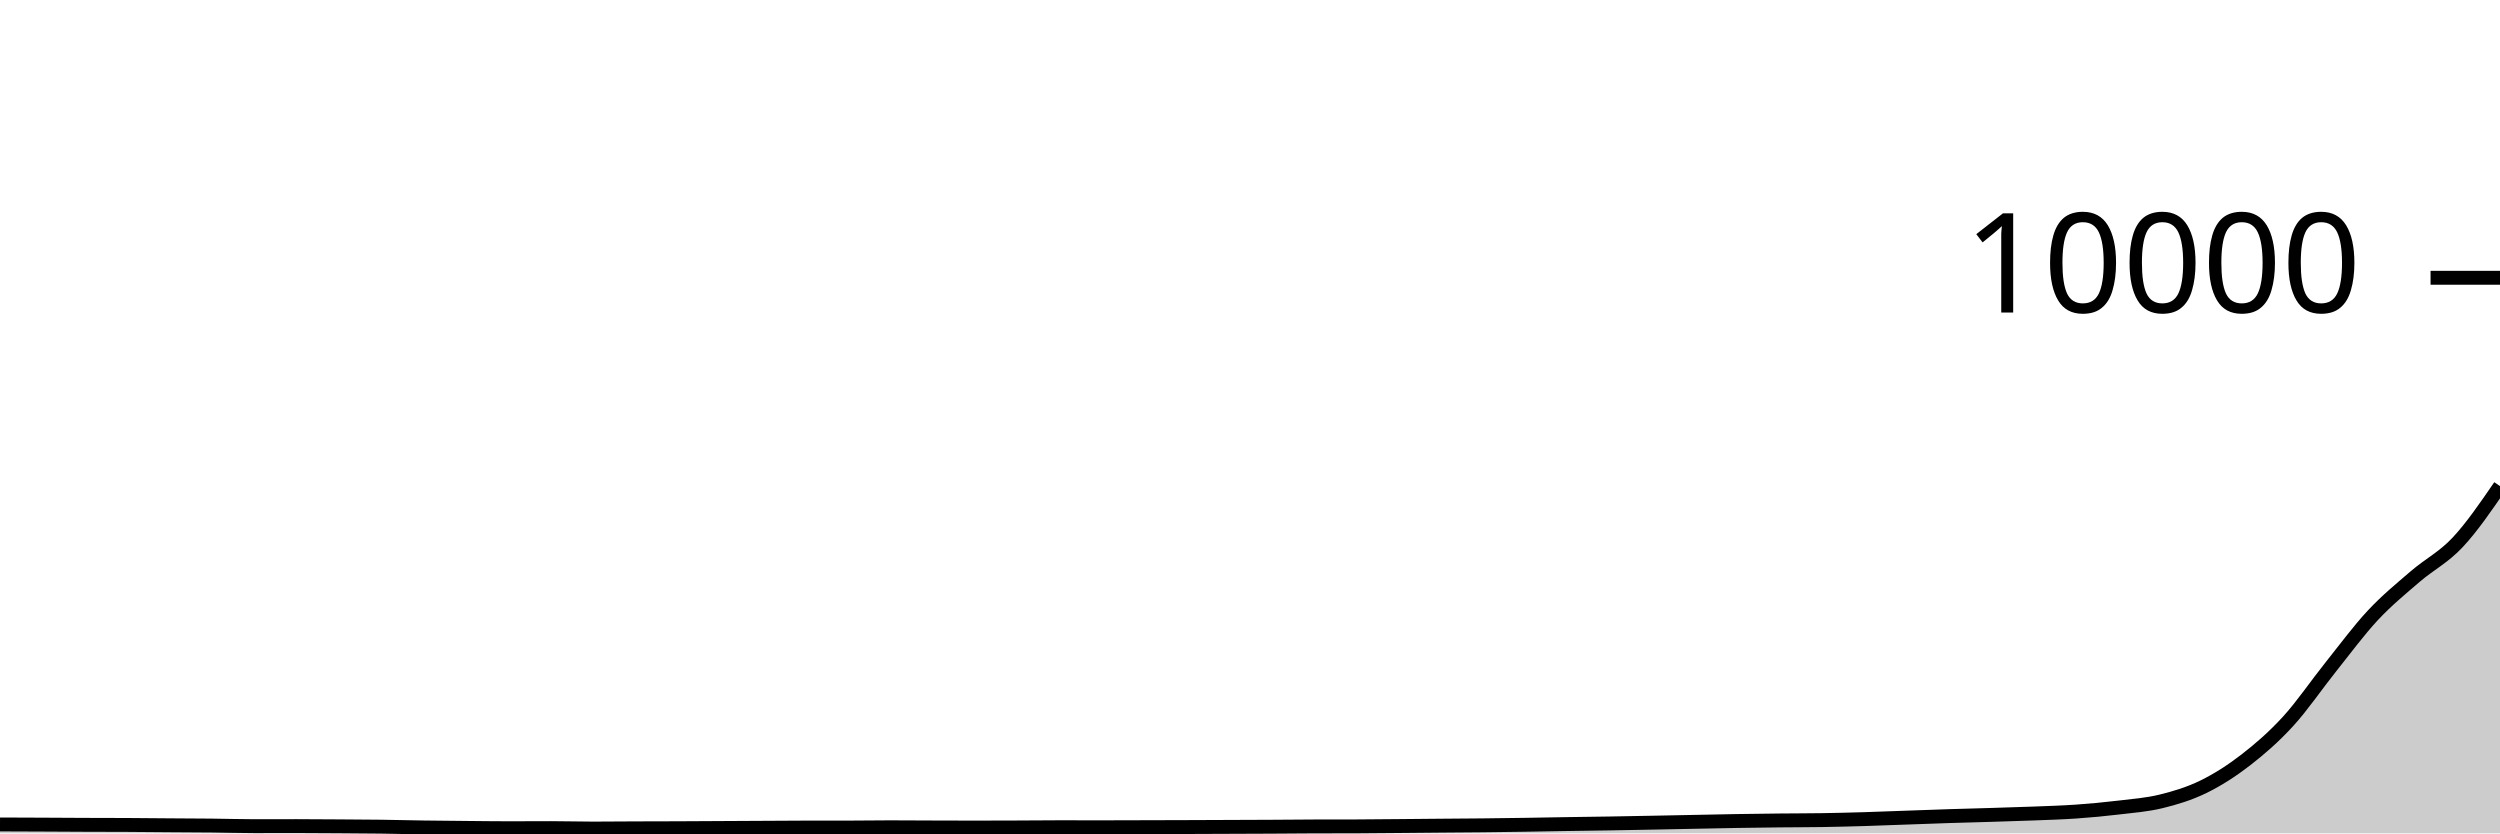
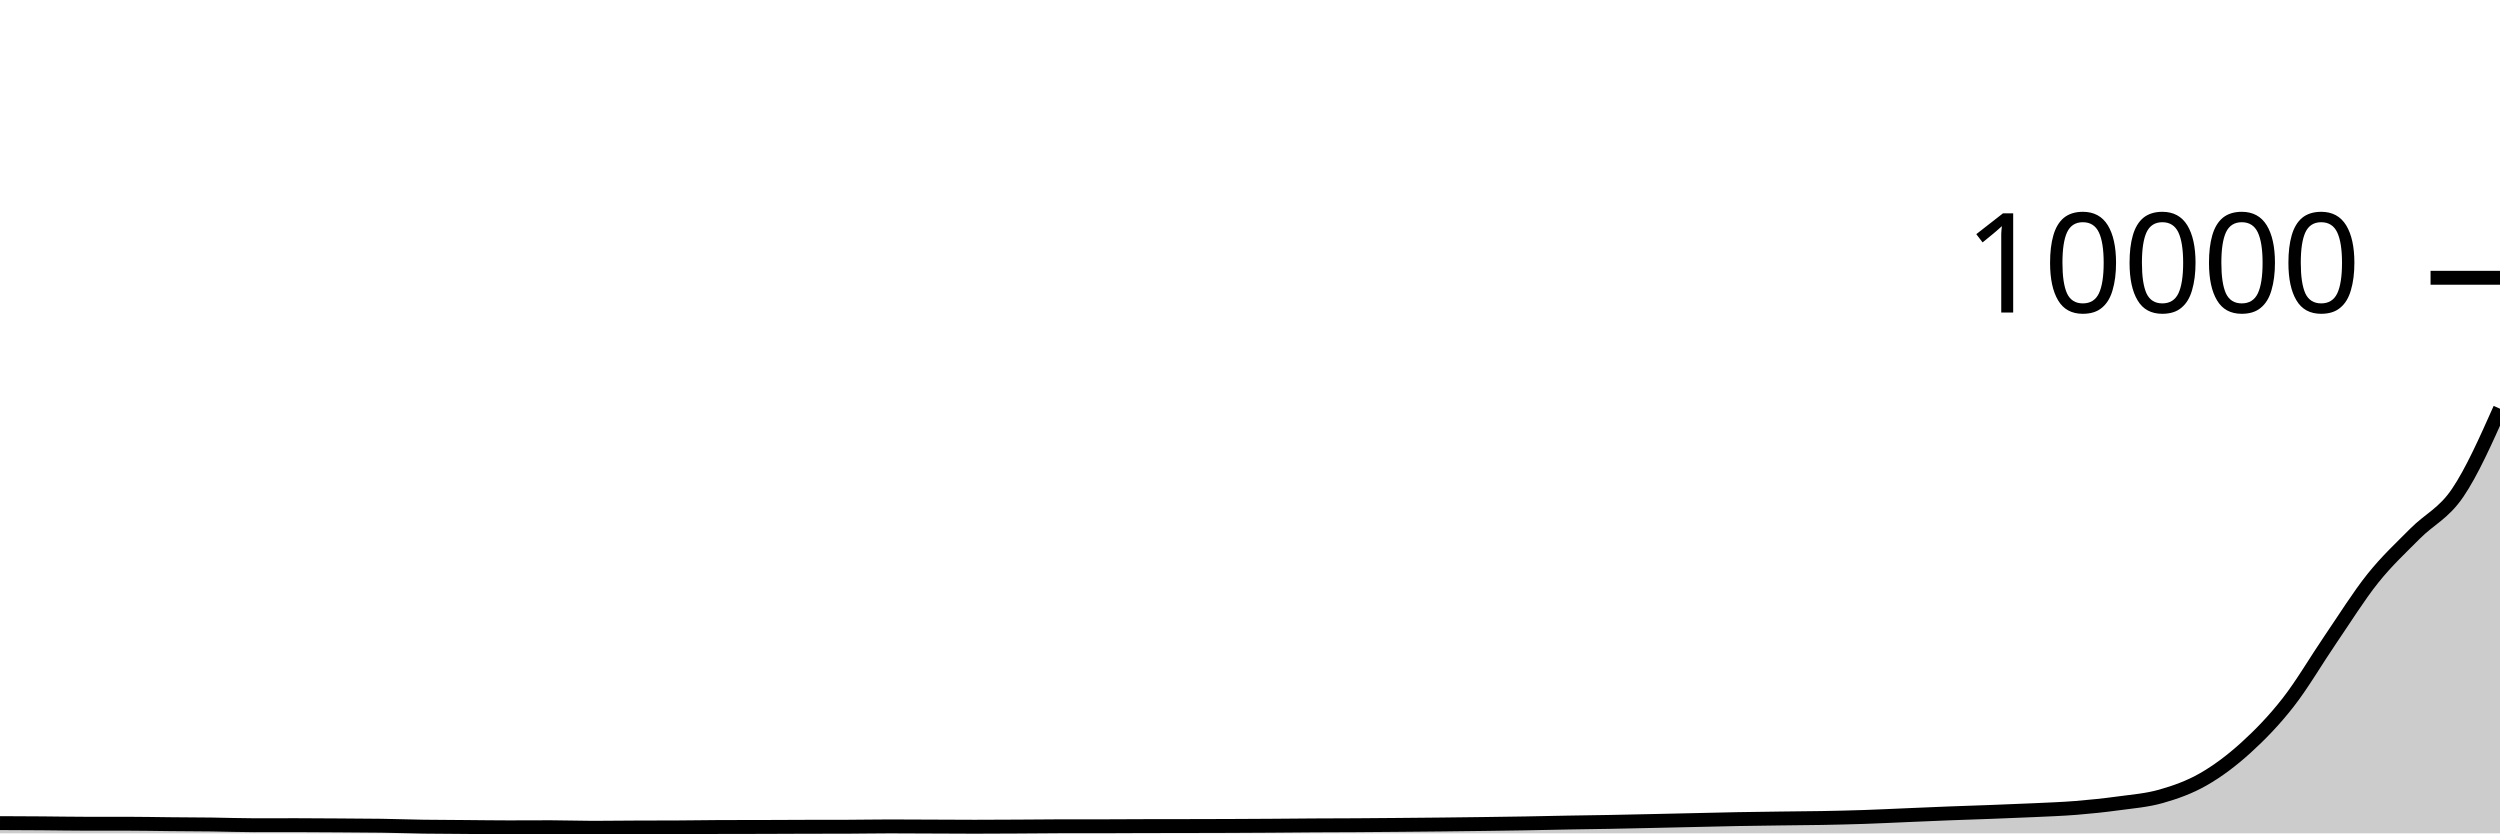
<svg xmlns="http://www.w3.org/2000/svg" viewBox="0 0 180 60">
  <g transform="translate(0,20)">
-     <path class="area" fill="rgba(0, 0, 0, 0.2)" d="M0,39.36C1.017,39.364,2.034,39.367,3.051,39.372C4.068,39.377,5.085,39.384,6.102,39.388C7.119,39.392,8.136,39.391,9.153,39.396C10.169,39.401,11.186,39.413,12.203,39.42C13.22,39.427,14.237,39.429,15.254,39.44C16.271,39.451,17.288,39.484,18.305,39.484C19.322,39.484,20.339,39.48,21.356,39.48C22.373,39.48,23.39,39.489,24.407,39.496C25.424,39.503,26.441,39.507,27.458,39.52C28.475,39.533,29.492,39.561,30.508,39.576C31.525,39.591,32.542,39.599,33.559,39.608C34.576,39.617,35.593,39.632,36.61,39.632C37.627,39.632,38.644,39.624,39.661,39.624C40.678,39.624,41.695,39.656,42.712,39.656C43.729,39.656,44.746,39.644,45.763,39.64C46.78,39.636,47.797,39.636,48.814,39.632C49.831,39.628,50.847,39.621,51.864,39.616C52.881,39.611,53.898,39.605,54.915,39.6C55.932,39.595,56.949,39.584,57.966,39.584C58.983,39.584,60,39.584,61.017,39.584C62.034,39.584,63.051,39.564,64.068,39.564C65.085,39.564,66.102,39.573,67.119,39.576C68.136,39.579,69.153,39.584,70.169,39.584C71.186,39.584,72.203,39.58,73.22,39.576C74.237,39.572,75.254,39.56,76.271,39.56C77.288,39.56,78.305,39.564,79.322,39.564C80.339,39.564,81.356,39.559,82.373,39.556C83.39,39.553,84.407,39.551,85.424,39.548C86.441,39.545,87.458,39.54,88.475,39.536C89.492,39.532,90.508,39.529,91.525,39.524C92.542,39.519,93.559,39.507,94.576,39.504C95.593,39.501,96.61,39.503,97.627,39.5C98.644,39.497,99.661,39.485,100.678,39.476C101.695,39.467,102.712,39.457,103.729,39.448C104.746,39.439,105.763,39.435,106.78,39.424C107.797,39.413,108.814,39.399,109.831,39.384C110.847,39.369,111.864,39.348,112.881,39.332C113.898,39.316,114.915,39.305,115.932,39.288C116.949,39.271,117.966,39.251,118.983,39.232C120,39.213,121.017,39.192,122.034,39.172C123.051,39.152,124.068,39.129,125.085,39.112C126.102,39.095,127.119,39.083,128.136,39.072C129.153,39.061,130.169,39.064,131.186,39.048C132.203,39.032,133.22,39.006,134.237,38.976C135.254,38.946,136.271,38.904,137.288,38.868C138.305,38.832,139.322,38.793,140.339,38.76C141.356,38.727,142.373,38.703,143.39,38.672C144.407,38.641,145.424,38.612,146.441,38.572C147.458,38.532,148.475,38.503,149.492,38.432C150.508,38.361,151.525,38.266,152.542,38.144C153.559,38.022,154.576,37.949,155.593,37.7C156.61,37.451,157.627,37.145,158.644,36.648C159.661,36.151,160.678,35.502,161.695,34.716C162.712,33.93,163.729,33.044,164.746,31.932C165.763,30.82,166.78,29.316,167.797,28.044C168.814,26.772,169.831,25.389,170.847,24.3C171.864,23.211,172.881,22.383,173.898,21.508C174.915,20.633,175.932,20.137,176.949,19.052C177.966,17.967,178.983,16.484,180,15L180,40C178.983,40,177.966,40,176.949,40C175.932,40,174.915,40,173.898,40C172.881,40,171.864,40,170.847,40C169.831,40,168.814,40,167.797,40C166.78,40,165.763,40,164.746,40C163.729,40,162.712,40,161.695,40C160.678,40,159.661,40,158.644,40C157.627,40,156.61,40,155.593,40C154.576,40,153.559,40,152.542,40C151.525,40,150.508,40,149.492,40C148.475,40,147.458,40,146.441,40C145.424,40,144.407,40,143.39,40C142.373,40,141.356,40,140.339,40C139.322,40,138.305,40,137.288,40C136.271,40,135.254,40,134.237,40C133.22,40,132.203,40,131.186,40C130.169,40,129.153,40,128.136,40C127.119,40,126.102,40,125.085,40C124.068,40,123.051,40,122.034,40C121.017,40,120,40,118.983,40C117.966,40,116.949,40,115.932,40C114.915,40,113.898,40,112.881,40C111.864,40,110.847,40,109.831,40C108.814,40,107.797,40,106.78,40C105.763,40,104.746,40,103.729,40C102.712,40,101.695,40,100.678,40C99.661,40,98.644,40,97.627,40C96.61,40,95.593,40,94.576,40C93.559,40,92.542,40,91.525,40C90.508,40,89.492,40,88.475,40C87.458,40,86.441,40,85.424,40C84.407,40,83.39,40,82.373,40C81.356,40,80.339,40,79.322,40C78.305,40,77.288,40,76.271,40C75.254,40,74.237,40,73.22,40C72.203,40,71.186,40,70.169,40C69.153,40,68.136,40,67.119,40C66.102,40,65.085,40,64.068,40C63.051,40,62.034,40,61.017,40C60,40,58.983,40,57.966,40C56.949,40,55.932,40,54.915,40C53.898,40,52.881,40,51.864,40C50.847,40,49.831,40,48.814,40C47.797,40,46.78,40,45.763,40C44.746,40,43.729,40,42.712,40C41.695,40,40.678,40,39.661,40C38.644,40,37.627,40,36.61,40C35.593,40,34.576,40,33.559,40C32.542,40,31.525,40,30.508,40C29.492,40,28.475,40,27.458,40C26.441,40,25.424,40,24.407,40C23.39,40,22.373,40,21.356,40C20.339,40,19.322,40,18.305,40C17.288,40,16.271,40,15.254,40C14.237,40,13.22,40,12.203,40C11.186,40,10.169,40,9.153,40C8.136,40,7.119,40,6.102,40C5.085,40,4.068,40,3.051,40C2.034,40,1.017,40,0,40Z" />
-     <path class="line" stroke="black" fill="none" d="M0,39.36C1.017,39.364,2.034,39.367,3.051,39.372C4.068,39.377,5.085,39.384,6.102,39.388C7.119,39.392,8.136,39.391,9.153,39.396C10.169,39.401,11.186,39.413,12.203,39.42C13.22,39.427,14.237,39.429,15.254,39.44C16.271,39.451,17.288,39.484,18.305,39.484C19.322,39.484,20.339,39.48,21.356,39.48C22.373,39.48,23.39,39.489,24.407,39.496C25.424,39.503,26.441,39.507,27.458,39.52C28.475,39.533,29.492,39.561,30.508,39.576C31.525,39.591,32.542,39.599,33.559,39.608C34.576,39.617,35.593,39.632,36.61,39.632C37.627,39.632,38.644,39.624,39.661,39.624C40.678,39.624,41.695,39.656,42.712,39.656C43.729,39.656,44.746,39.644,45.763,39.64C46.78,39.636,47.797,39.636,48.814,39.632C49.831,39.628,50.847,39.621,51.864,39.616C52.881,39.611,53.898,39.605,54.915,39.6C55.932,39.595,56.949,39.584,57.966,39.584C58.983,39.584,60,39.584,61.017,39.584C62.034,39.584,63.051,39.564,64.068,39.564C65.085,39.564,66.102,39.573,67.119,39.576C68.136,39.579,69.153,39.584,70.169,39.584C71.186,39.584,72.203,39.58,73.22,39.576C74.237,39.572,75.254,39.56,76.271,39.56C77.288,39.56,78.305,39.564,79.322,39.564C80.339,39.564,81.356,39.559,82.373,39.556C83.39,39.553,84.407,39.551,85.424,39.548C86.441,39.545,87.458,39.54,88.475,39.536C89.492,39.532,90.508,39.529,91.525,39.524C92.542,39.519,93.559,39.507,94.576,39.504C95.593,39.501,96.61,39.503,97.627,39.5C98.644,39.497,99.661,39.485,100.678,39.476C101.695,39.467,102.712,39.457,103.729,39.448C104.746,39.439,105.763,39.435,106.78,39.424C107.797,39.413,108.814,39.399,109.831,39.384C110.847,39.369,111.864,39.348,112.881,39.332C113.898,39.316,114.915,39.305,115.932,39.288C116.949,39.271,117.966,39.251,118.983,39.232C120,39.213,121.017,39.192,122.034,39.172C123.051,39.152,124.068,39.129,125.085,39.112C126.102,39.095,127.119,39.083,128.136,39.072C129.153,39.061,130.169,39.064,131.186,39.048C132.203,39.032,133.22,39.006,134.237,38.976C135.254,38.946,136.271,38.904,137.288,38.868C138.305,38.832,139.322,38.793,140.339,38.76C141.356,38.727,142.373,38.703,143.39,38.672C144.407,38.641,145.424,38.612,146.441,38.572C147.458,38.532,148.475,38.503,149.492,38.432C150.508,38.361,151.525,38.266,152.542,38.144C153.559,38.022,154.576,37.949,155.593,37.7C156.61,37.451,157.627,37.145,158.644,36.648C159.661,36.151,160.678,35.502,161.695,34.716C162.712,33.93,163.729,33.044,164.746,31.932C165.763,30.82,166.78,29.316,167.797,28.044C168.814,26.772,169.831,25.389,170.847,24.3C171.864,23.211,172.881,22.383,173.898,21.508C174.915,20.633,175.932,20.137,176.949,19.052C177.966,17.967,178.983,16.484,180,15" />
+     <path class="area" fill="rgba(0, 0, 0, 0.2)" d="M0,39.264C1.017,39.268,2.034,39.273,3.051,39.28C4.068,39.287,5.085,39.308,6.102,39.308C7.119,39.308,8.136,39.308,9.153,39.308C10.169,39.308,11.186,39.331,12.203,39.34C13.22,39.349,14.237,39.351,15.254,39.364C16.271,39.377,17.288,39.416,18.305,39.416C19.322,39.416,20.339,39.412,21.356,39.412C22.373,39.412,23.39,39.421,24.407,39.428C25.424,39.435,26.441,39.437,27.458,39.452C28.475,39.467,29.492,39.505,30.508,39.52C31.525,39.535,32.542,39.536,33.559,39.544C34.576,39.552,35.593,39.568,36.61,39.568C37.627,39.568,38.644,39.56,39.661,39.56C40.678,39.56,41.695,39.6,42.712,39.6C43.729,39.6,44.746,39.585,45.763,39.58C46.78,39.575,47.797,39.577,48.814,39.572C49.831,39.567,50.847,39.547,51.864,39.544C52.881,39.541,53.898,39.543,54.915,39.54C55.932,39.537,56.949,39.531,57.966,39.528C58.983,39.525,60,39.527,61.017,39.524C62.034,39.521,63.051,39.5,64.068,39.5C65.085,39.5,66.102,39.508,67.119,39.512C68.136,39.516,69.153,39.524,70.169,39.524C71.186,39.524,72.203,39.517,73.22,39.512C74.237,39.507,75.254,39.492,76.271,39.492C77.288,39.492,78.305,39.492,79.322,39.492C80.339,39.492,81.356,39.483,82.373,39.48C83.39,39.477,84.407,39.478,85.424,39.476C86.441,39.474,87.458,39.472,88.475,39.468C89.492,39.464,90.508,39.459,91.525,39.452C92.542,39.445,93.559,39.434,94.576,39.428C95.593,39.422,96.61,39.422,97.627,39.416C98.644,39.41,99.661,39.401,100.678,39.392C101.695,39.383,102.712,39.375,103.729,39.364C104.746,39.353,105.763,39.341,106.78,39.328C107.797,39.315,108.814,39.301,109.831,39.284C110.847,39.267,111.864,39.242,112.881,39.224C113.898,39.206,114.915,39.195,115.932,39.176C116.949,39.157,117.966,39.134,118.983,39.112C120,39.09,121.017,39.067,122.034,39.044C123.051,39.021,124.068,38.995,125.085,38.976C126.102,38.957,127.119,38.945,128.136,38.932C129.153,38.919,130.169,38.915,131.186,38.896C132.203,38.877,133.22,38.854,134.237,38.82C135.254,38.786,136.271,38.735,137.288,38.692C138.305,38.649,139.322,38.603,140.339,38.564C141.356,38.525,142.373,38.495,143.39,38.456C144.407,38.417,145.424,38.38,146.441,38.332C147.458,38.284,148.475,38.25,149.492,38.168C150.508,38.086,151.525,37.979,152.542,37.84C153.559,37.701,154.576,37.625,155.593,37.336C156.61,37.047,157.627,36.69,158.644,36.108C159.661,35.526,160.678,34.766,161.695,33.844C162.712,32.922,163.729,31.877,164.746,30.576C165.763,29.275,166.78,27.525,167.797,26.036C168.814,24.547,169.831,22.911,170.847,21.64C171.864,20.369,172.881,19.433,173.898,18.408C174.915,17.383,175.932,16.985,176.949,15.488C177.966,13.991,178.983,11.71,180,9.428L180,40C178.983,40,177.966,40,176.949,40C175.932,40,174.915,40,173.898,40C172.881,40,171.864,40,170.847,40C169.831,40,168.814,40,167.797,40C166.78,40,165.763,40,164.746,40C163.729,40,162.712,40,161.695,40C160.678,40,159.661,40,158.644,40C157.627,40,156.61,40,155.593,40C154.576,40,153.559,40,152.542,40C151.525,40,150.508,40,149.492,40C148.475,40,147.458,40,146.441,40C145.424,40,144.407,40,143.39,40C142.373,40,141.356,40,140.339,40C139.322,40,138.305,40,137.288,40C136.271,40,135.254,40,134.237,40C133.22,40,132.203,40,131.186,40C130.169,40,129.153,40,128.136,40C127.119,40,126.102,40,125.085,40C124.068,40,123.051,40,122.034,40C121.017,40,120,40,118.983,40C117.966,40,116.949,40,115.932,40C114.915,40,113.898,40,112.881,40C111.864,40,110.847,40,109.831,40C108.814,40,107.797,40,106.78,40C105.763,40,104.746,40,103.729,40C102.712,40,101.695,40,100.678,40C99.661,40,98.644,40,97.627,40C96.61,40,95.593,40,94.576,40C93.559,40,92.542,40,91.525,40C90.508,40,89.492,40,88.475,40C87.458,40,86.441,40,85.424,40C84.407,40,83.39,40,82.373,40C81.356,40,80.339,40,79.322,40C78.305,40,77.288,40,76.271,40C75.254,40,74.237,40,73.22,40C72.203,40,71.186,40,70.169,40C69.153,40,68.136,40,67.119,40C66.102,40,65.085,40,64.068,40C63.051,40,62.034,40,61.017,40C60,40,58.983,40,57.966,40C56.949,40,55.932,40,54.915,40C53.898,40,52.881,40,51.864,40C50.847,40,49.831,40,48.814,40C47.797,40,46.78,40,45.763,40C44.746,40,43.729,40,42.712,40C41.695,40,40.678,40,39.661,40C38.644,40,37.627,40,36.61,40C35.593,40,34.576,40,33.559,40C32.542,40,31.525,40,30.508,40C29.492,40,28.475,40,27.458,40C26.441,40,25.424,40,24.407,40C23.39,40,22.373,40,21.356,40C20.339,40,19.322,40,18.305,40C17.288,40,16.271,40,15.254,40C14.237,40,13.22,40,12.203,40C11.186,40,10.169,40,9.153,40C8.136,40,7.119,40,6.102,40C5.085,40,4.068,40,3.051,40C2.034,40,1.017,40,0,40Z" />
+     <path class="line" stroke="black" fill="none" d="M0,39.264C1.017,39.268,2.034,39.273,3.051,39.28C4.068,39.287,5.085,39.308,6.102,39.308C7.119,39.308,8.136,39.308,9.153,39.308C10.169,39.308,11.186,39.331,12.203,39.34C13.22,39.349,14.237,39.351,15.254,39.364C16.271,39.377,17.288,39.416,18.305,39.416C19.322,39.416,20.339,39.412,21.356,39.412C22.373,39.412,23.39,39.421,24.407,39.428C25.424,39.435,26.441,39.437,27.458,39.452C28.475,39.467,29.492,39.505,30.508,39.52C31.525,39.535,32.542,39.536,33.559,39.544C34.576,39.552,35.593,39.568,36.61,39.568C37.627,39.568,38.644,39.56,39.661,39.56C40.678,39.56,41.695,39.6,42.712,39.6C43.729,39.6,44.746,39.585,45.763,39.58C46.78,39.575,47.797,39.577,48.814,39.572C49.831,39.567,50.847,39.547,51.864,39.544C52.881,39.541,53.898,39.543,54.915,39.54C55.932,39.537,56.949,39.531,57.966,39.528C58.983,39.525,60,39.527,61.017,39.524C62.034,39.521,63.051,39.5,64.068,39.5C65.085,39.5,66.102,39.508,67.119,39.512C68.136,39.516,69.153,39.524,70.169,39.524C71.186,39.524,72.203,39.517,73.22,39.512C74.237,39.507,75.254,39.492,76.271,39.492C77.288,39.492,78.305,39.492,79.322,39.492C80.339,39.492,81.356,39.483,82.373,39.48C83.39,39.477,84.407,39.478,85.424,39.476C86.441,39.474,87.458,39.472,88.475,39.468C89.492,39.464,90.508,39.459,91.525,39.452C92.542,39.445,93.559,39.434,94.576,39.428C95.593,39.422,96.61,39.422,97.627,39.416C98.644,39.41,99.661,39.401,100.678,39.392C101.695,39.383,102.712,39.375,103.729,39.364C104.746,39.353,105.763,39.341,106.78,39.328C107.797,39.315,108.814,39.301,109.831,39.284C110.847,39.267,111.864,39.242,112.881,39.224C113.898,39.206,114.915,39.195,115.932,39.176C116.949,39.157,117.966,39.134,118.983,39.112C120,39.09,121.017,39.067,122.034,39.044C123.051,39.021,124.068,38.995,125.085,38.976C126.102,38.957,127.119,38.945,128.136,38.932C129.153,38.919,130.169,38.915,131.186,38.896C132.203,38.877,133.22,38.854,134.237,38.82C135.254,38.786,136.271,38.735,137.288,38.692C138.305,38.649,139.322,38.603,140.339,38.564C141.356,38.525,142.373,38.495,143.39,38.456C144.407,38.417,145.424,38.38,146.441,38.332C147.458,38.284,148.475,38.25,149.492,38.168C150.508,38.086,151.525,37.979,152.542,37.84C153.559,37.701,154.576,37.625,155.593,37.336C156.61,37.047,157.627,36.69,158.644,36.108C159.661,35.526,160.678,34.766,161.695,33.844C162.712,32.922,163.729,31.877,164.746,30.576C165.763,29.275,166.78,27.525,167.797,26.036C168.814,24.547,169.831,22.911,170.847,21.64C171.864,20.369,172.881,19.433,173.898,18.408C174.915,17.383,175.932,16.985,176.949,15.488C177.966,13.991,178.983,11.71,180,9.428" />
    <path class="axis-ceiling" stroke-width="1" stroke="black" fill="none" d="M175,0L180,0" />
    <text class="axis-ceiling-label" font-family="sans-serif" text-anchor="end" font-size="10px" x="170" y="2.5">10000</text>
  </g>
</svg>
